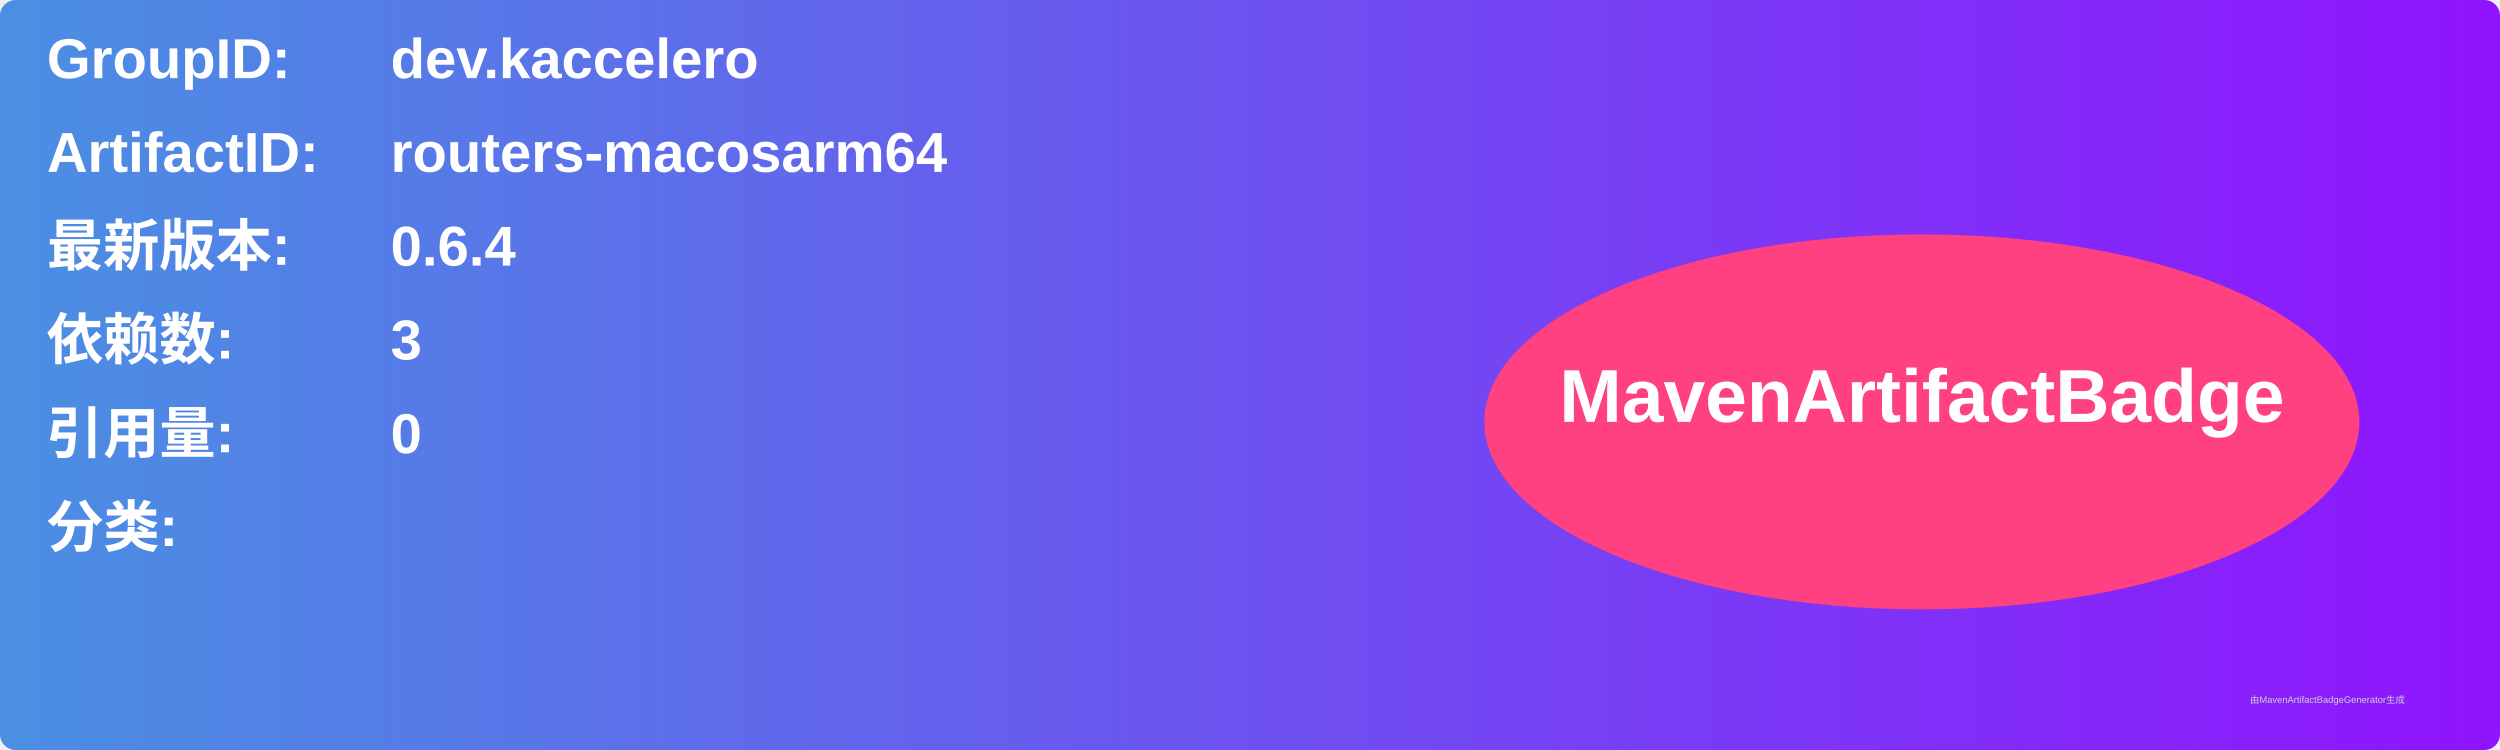
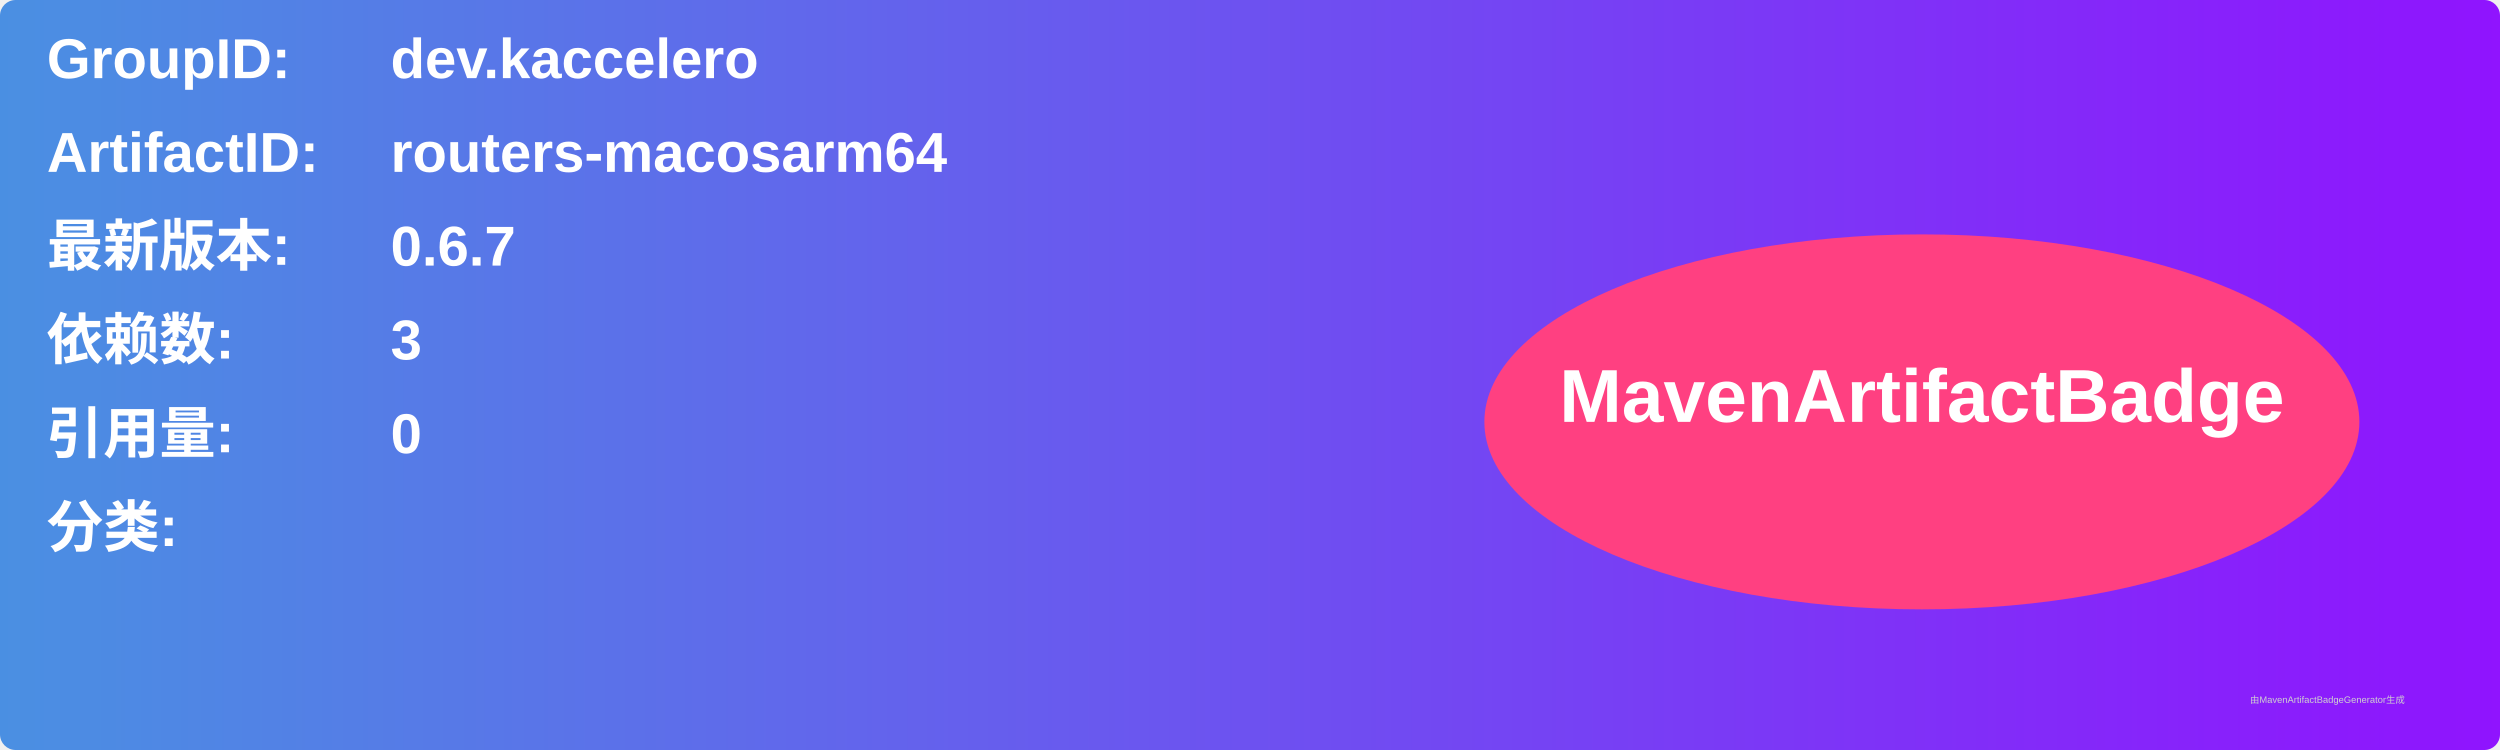
<svg xmlns="http://www.w3.org/2000/svg" width="800" height="240" viewBox="0 0 800 240">
  <linearGradient id="grad" x1="0%" y1="0%" x2="100%" y2="0%">
    <stop offset="0%" stop-color="#4a90e2" />
    <stop offset="100%" stop-color="#9013fe" />
  </linearGradient>
  <rect width="100%" height="100%" rx="5" ry="5" fill="url(#grad)" />
  <g transform="translate(15, 15)">
    <text x="0" y="10" font-family="Arial" font-size="18" fill="white" font-weight="bold" width="260">GroupID:</text>
    <text x="110" y="10" font-family="Arial" font-size="18" fill="white" font-weight="bold" width="460">dev.kaccelero</text>
    <text x="0" y="40" font-family="Arial" font-size="18" fill="white" font-weight="bold" width="260">ArtifactID:</text>
    <text x="110" y="40" font-family="Arial" font-size="18" fill="white" font-weight="bold" width="460">routers-macosarm64</text>
    <text x="0" y="70" font-family="Arial" font-size="18" fill="white" font-weight="bold">最新版本:</text>
    <text x="110" y="70" font-family="Arial" font-size="18" fill="white" font-weight="bold">
-       <tspan font-weight="bold">0.6.4</tspan>
+       <tspan font-weight="bold">0.6.7</tspan>
    </text>
    <text x="0" y="100" font-family="Arial" font-size="18" fill="white" font-weight="bold">依赖数: </text>
    <text x="110" y="100" font-family="Arial" font-size="18" fill="white">
      <tspan font-weight="bold">3</tspan>
    </text>
    <text x="0" y="130" font-family="Arial" font-size="18" fill="white" font-weight="bold">引用量: </text>
    <text x="110" y="130" font-family="Arial" font-size="18" fill="white">
      <tspan font-weight="bold">0</tspan>
    </text>
    <text x="0" y="160" font-family="Arial" font-size="18" fill="white" font-weight="bold">分类:</text>
    <text x="10" y="190" font-family="Arial" font-size="10" fill="white">
      <tspan font-weight="bold" />
    </text>
    <ellipse cx="600" cy="120" rx="140" ry="60" fill="#ff4081" />
    <text x="600" y="120" text-anchor="middle" font-family="Arial" font-size="24" fill="white" font-weight="bold">MavenArtifactBadge</text>
  </g>
  <text x="720" y="225" font-family="Arial" font-size="3" fill="#d0d0d0">由MavenArtifactBadgeGenerator生成</text>
</svg>
